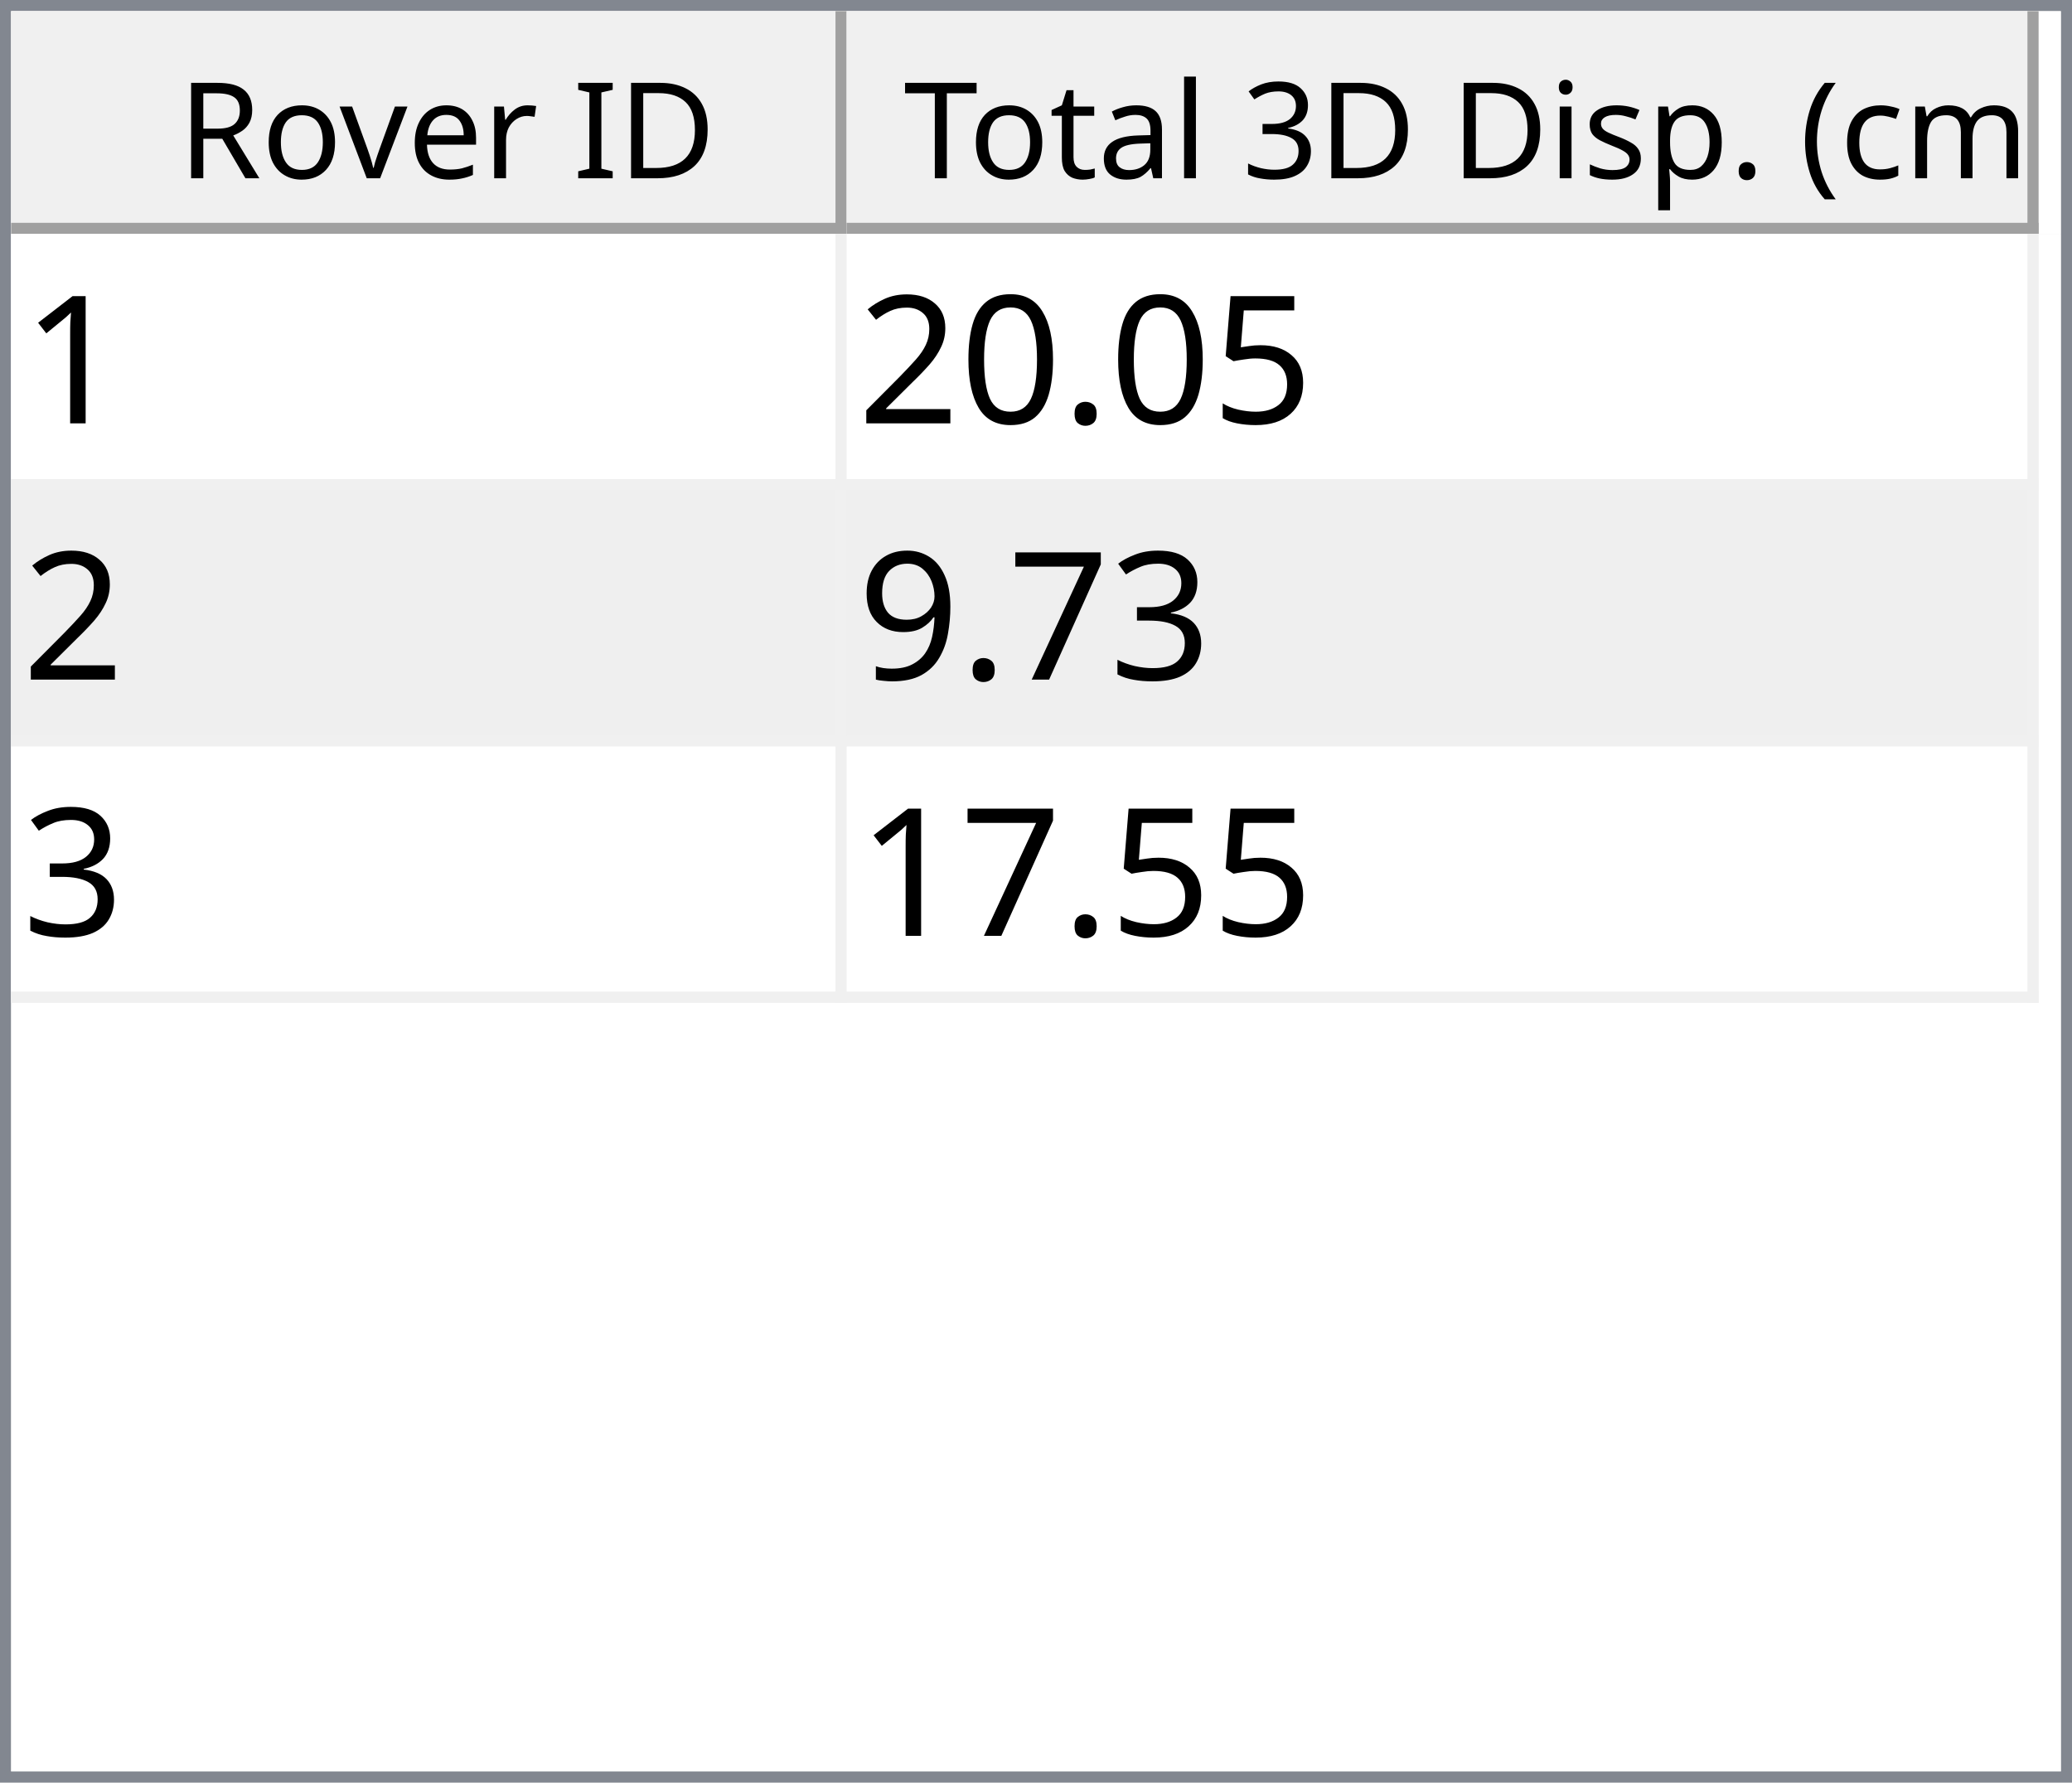
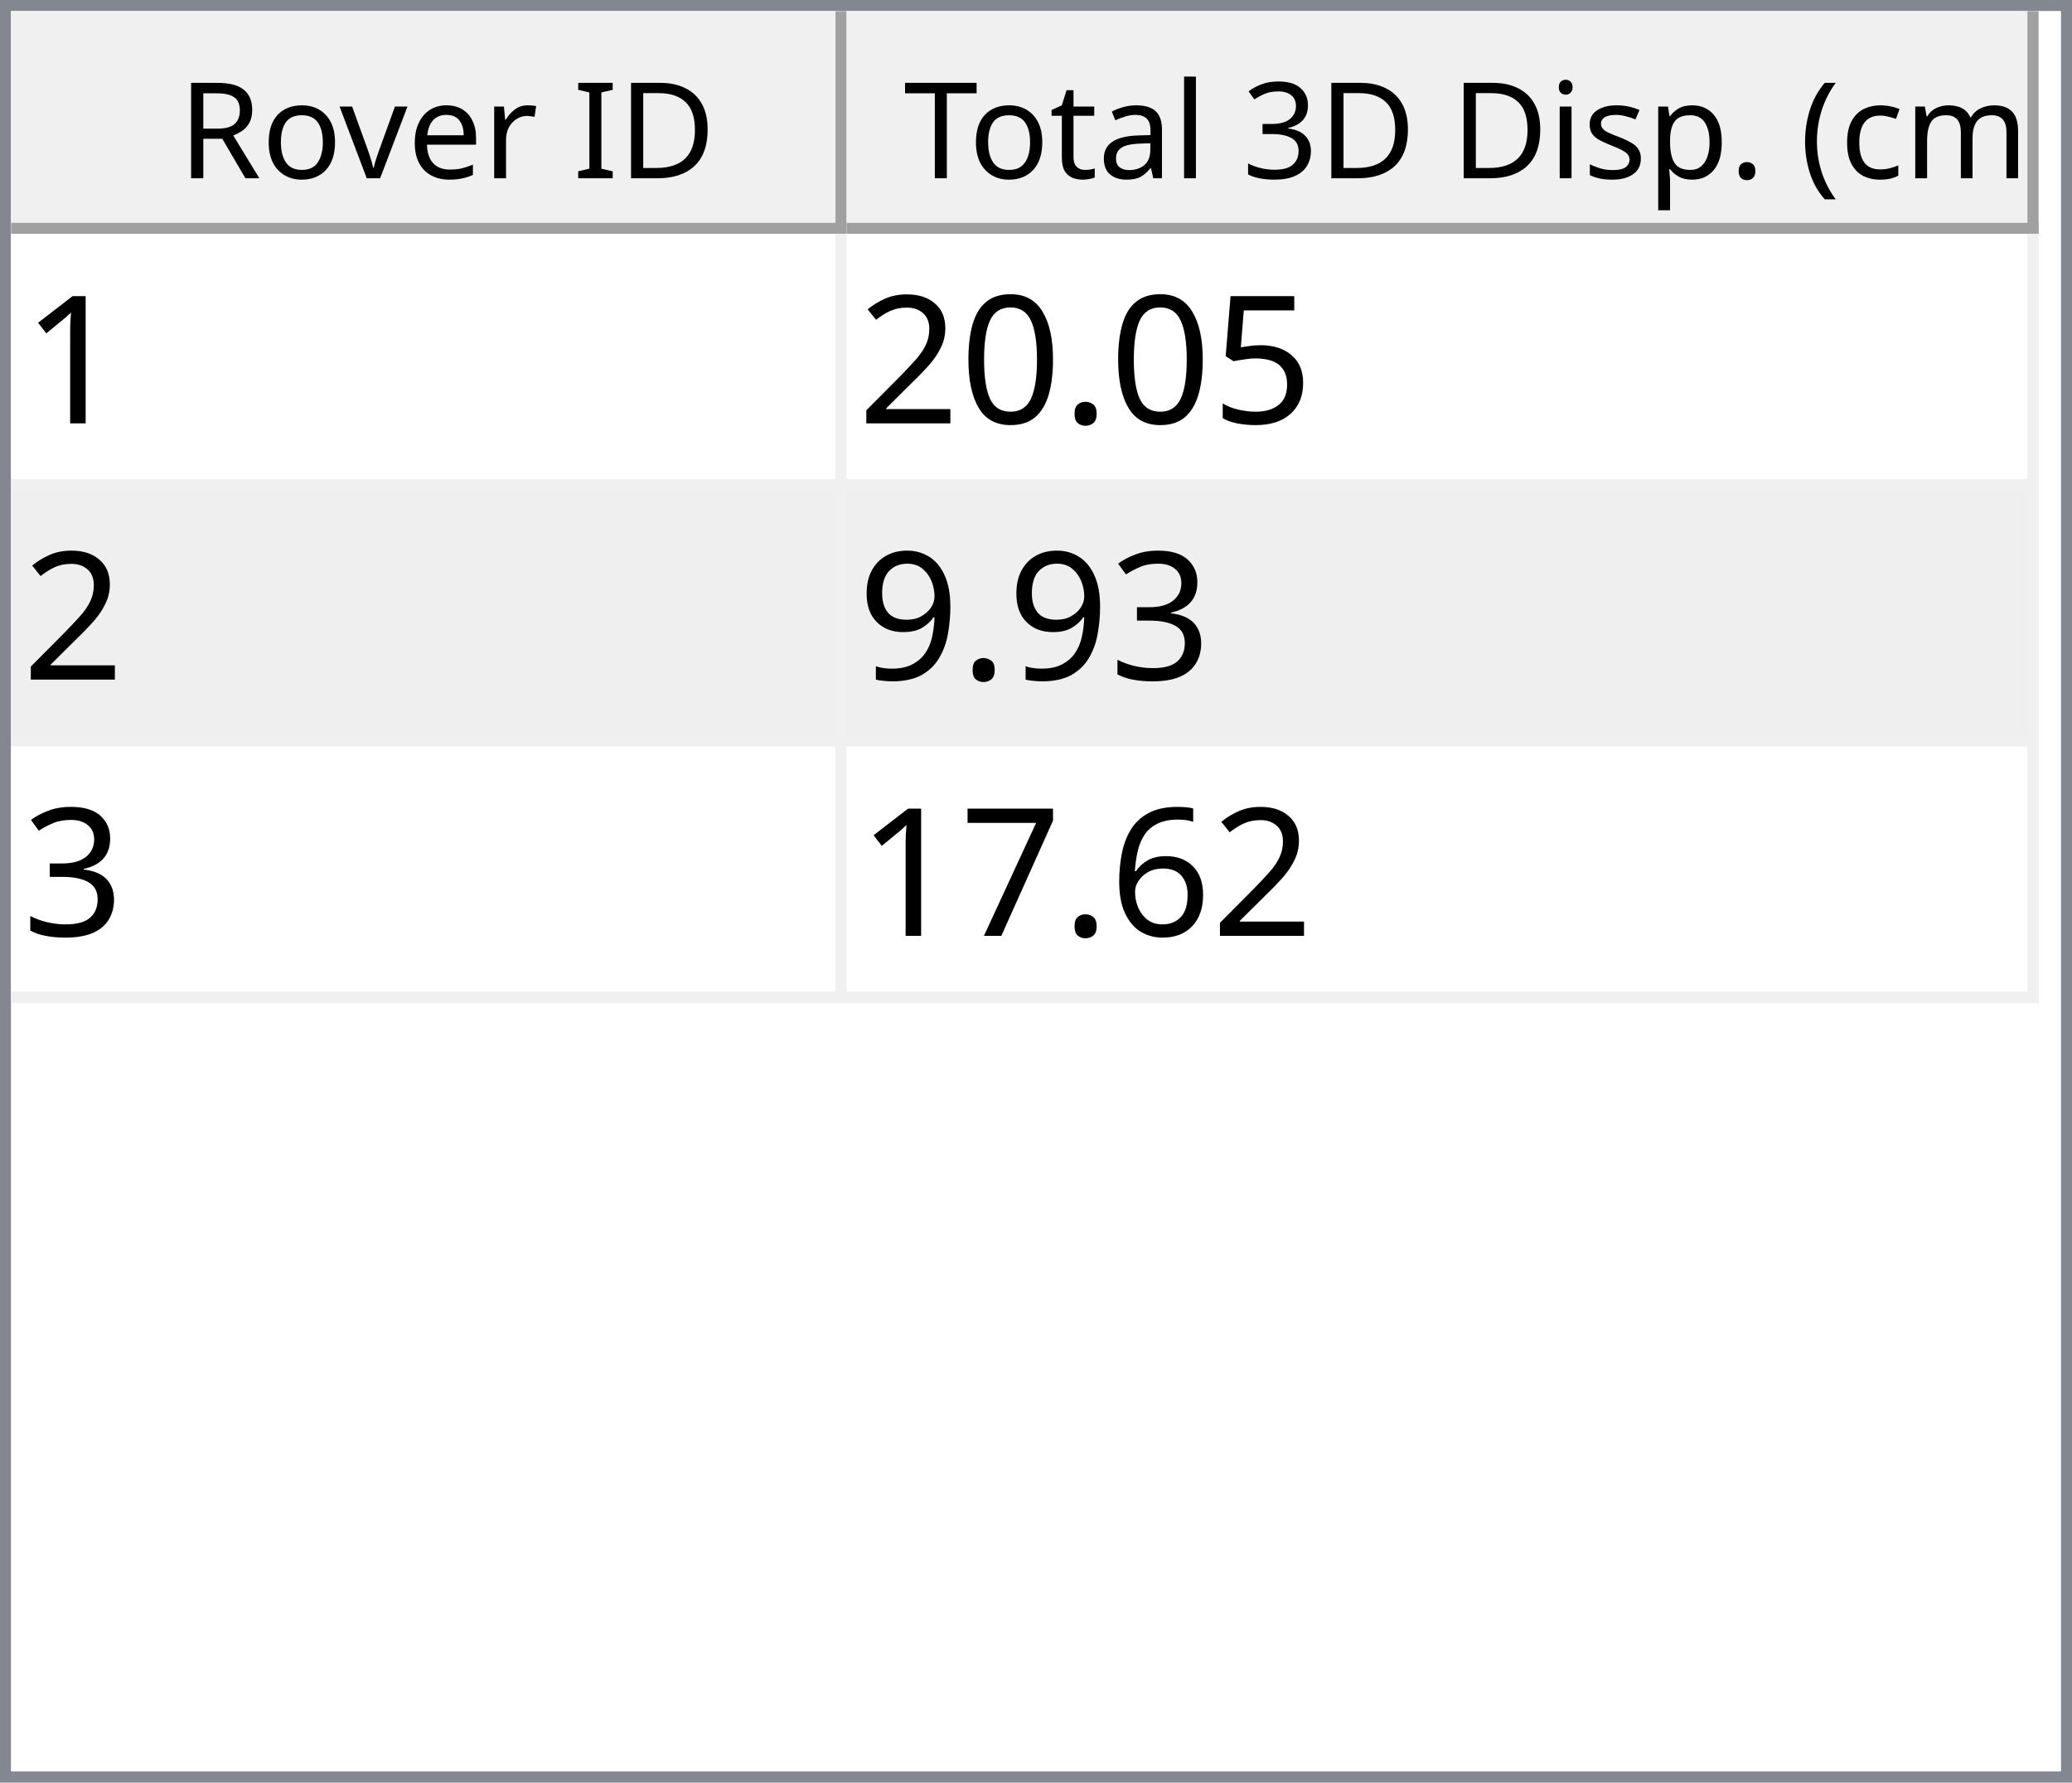
<svg xmlns="http://www.w3.org/2000/svg" style="fill-opacity:1; color-rendering:auto; color-interpolation:auto; text-rendering:auto; stroke:black; stroke-linecap:square; stroke-miterlimit:10; shape-rendering:auto; stroke-opacity:1; fill:black; stroke-dasharray:none; font-weight:normal; stroke-width:1; font-family:'Dialog'; font-style:normal; stroke-linejoin:miter; font-size:12px; stroke-dashoffset:0; image-rendering:auto;" width="186" height="160">
  <defs id="genericDefs" />
  <g>
    <defs id="defs1">
      <clipPath clipPathUnits="userSpaceOnUse" id="clipPath1">
        <path d="M0 0 L186 0 L186 160 L0 160 L0 0 Z" />
      </clipPath>
      <clipPath clipPathUnits="userSpaceOnUse" id="clipPath2">
        <path d="M0 0 L0 160 L186 160 L186 0 Z" />
      </clipPath>
      <clipPath clipPathUnits="userSpaceOnUse" id="clipPath3">
        <path d="M0 0 L0 20 L184 20 L184 0 Z" />
      </clipPath>
      <clipPath clipPathUnits="userSpaceOnUse" id="clipPath4">
        <path d="M0 0 L0 20 L75 20 L75 0 Z" />
      </clipPath>
      <clipPath clipPathUnits="userSpaceOnUse" id="clipPath5">
        <path d="M1 1 L1 19 L74 19 L74 1 Z" />
      </clipPath>
      <clipPath clipPathUnits="userSpaceOnUse" id="clipPath6">
        <path d="M0 0 L0 18 L73 18 L73 0 Z" />
      </clipPath>
      <clipPath clipPathUnits="userSpaceOnUse" id="clipPath7">
        <path d="M-0.5 -0.5 L-0.5 19.5 L74.5 19.5 L74.5 -0.5 Z" />
      </clipPath>
      <clipPath clipPathUnits="userSpaceOnUse" id="clipPath8">
        <path d="M0 0 L0 20 L107 20 L107 0 Z" />
      </clipPath>
      <clipPath clipPathUnits="userSpaceOnUse" id="clipPath9">
        <path d="M1 1 L1 19 L106 19 L106 1 Z" />
      </clipPath>
      <clipPath clipPathUnits="userSpaceOnUse" id="clipPath10">
        <path d="M0 0 L0 18 L105 18 L105 0 Z" />
      </clipPath>
      <clipPath clipPathUnits="userSpaceOnUse" id="clipPath11">
        <path d="M-0.5 -0.5 L-0.5 19.5 L106.5 19.5 L106.5 -0.5 Z" />
      </clipPath>
      <clipPath clipPathUnits="userSpaceOnUse" id="clipPath12">
        <path d="M0 0 L0 138 L184 138 L184 0 Z" />
      </clipPath>
      <clipPath clipPathUnits="userSpaceOnUse" id="clipPath13">
        <path d="M0 0 L0 69 L182 69 L182 0 Z" />
      </clipPath>
      <clipPath clipPathUnits="userSpaceOnUse" id="clipPath14">
        <path d="M-0.5 -0.5 L-0.5 68.5 L181.5 68.5 L181.5 -0.5 Z" />
      </clipPath>
      <clipPath clipPathUnits="userSpaceOnUse" id="clipPath15">
        <path d="M0 0 L0 22 L74 22 L74 0 Z" />
      </clipPath>
      <clipPath clipPathUnits="userSpaceOnUse" id="clipPath16">
        <path d="M0 0 L0 22 L106 22 L106 0 Z" />
      </clipPath>
      <font horiz-adv-x="64.551" id="font1">
        <font-face ascent="107.91" descent="25.098" units-per-em="100" style="font-style:normal; font-family:Segoe UI; font-weight:normal;" />
        <missing-glyph horiz-adv-x="64.551" d="M8.109 0 L8.109 68.266 L56.453 68.266 L56.453 0 L8.109 0 ZM15.328 7.234 L49.219 7.234 L49.219 61.031 L15.328 61.031 L15.328 7.234 Z" />
        <glyph unicode="D" horiz-adv-x="70.117" d="M9.188 0 L9.188 70.016 L28.516 70.016 Q65.531 70.016 65.531 35.891 Q65.531 19.672 55.25 9.836 Q44.969 0 27.734 0 L9.188 0 ZM17.391 62.594 L17.391 7.422 L27.828 7.422 Q41.609 7.422 49.273 14.797 Q56.938 22.172 56.938 35.688 Q56.938 62.594 28.328 62.594 L17.391 62.594 Z" />
        <glyph unicode="I" horiz-adv-x="26.611" d="M17.391 0 L9.188 0 L9.188 70.016 L17.391 70.016 L17.391 0 Z" />
        <glyph unicode=" " horiz-adv-x="27.393" d="" />
        <glyph unicode="r" horiz-adv-x="34.766" d="M34.188 41.891 Q32.078 43.5 28.125 43.5 Q23 43.5 19.555 38.672 Q16.109 33.844 16.109 25.484 L16.109 0 L8.109 0 L8.109 50 L16.109 50 L16.109 39.703 L16.312 39.703 Q18.016 44.969 21.531 47.922 Q25.047 50.875 29.391 50.875 Q32.516 50.875 34.188 50.203 L34.188 41.891 Z" />
        <glyph unicode="e" horiz-adv-x="52.295" d="M48.297 23 L12.984 23 Q13.188 14.656 17.484 10.109 Q21.781 5.562 29.297 5.562 Q37.75 5.562 44.828 11.141 L44.828 3.609 Q38.234 -1.172 27.391 -1.172 Q16.797 -1.172 10.742 5.641 Q4.688 12.453 4.688 24.812 Q4.688 36.469 11.305 43.82 Q17.922 51.172 27.734 51.172 Q37.547 51.172 42.922 44.828 Q48.297 38.484 48.297 27.203 L48.297 23 ZM40.094 29.781 Q40.047 36.719 36.75 40.578 Q33.453 44.438 27.594 44.438 Q21.922 44.438 17.969 40.383 Q14.016 36.328 13.094 29.781 L40.094 29.781 Z" />
        <glyph unicode="v" horiz-adv-x="47.9" d="M47.406 50 L27.484 0 L19.625 0 L0.688 50 L9.469 50 L22.172 13.672 Q23.578 9.672 23.922 6.688 L24.125 6.688 Q24.609 10.453 25.688 13.484 L38.969 50 L47.406 50 Z" />
        <glyph unicode="o" horiz-adv-x="58.594" d="M29 -1.172 Q17.922 -1.172 11.305 5.836 Q4.688 12.844 4.688 24.422 Q4.688 37.016 11.57 44.094 Q18.453 51.172 30.172 51.172 Q41.359 51.172 47.633 44.289 Q53.906 37.406 53.906 25.203 Q53.906 13.234 47.141 6.031 Q40.375 -1.172 29 -1.172 ZM29.594 44.438 Q21.875 44.438 17.383 39.188 Q12.891 33.938 12.891 24.703 Q12.891 15.828 17.43 10.695 Q21.969 5.562 29.594 5.562 Q37.359 5.562 41.531 10.594 Q45.703 15.625 45.703 24.906 Q45.703 34.281 41.531 39.359 Q37.359 44.438 29.594 44.438 Z" />
        <glyph unicode="R" horiz-adv-x="59.814" d="M59.375 0 L49.609 0 L37.891 19.625 Q36.281 22.359 34.766 24.289 Q33.25 26.219 31.664 27.438 Q30.078 28.656 28.25 29.219 Q26.422 29.781 24.125 29.781 L17.391 29.781 L17.391 0 L9.188 0 L9.188 70.016 L30.078 70.016 Q34.672 70.016 38.555 68.867 Q42.438 67.719 45.289 65.375 Q48.141 63.031 49.758 59.547 Q51.375 56.062 51.375 51.375 Q51.375 47.703 50.273 44.656 Q49.172 41.609 47.148 39.211 Q45.125 36.812 42.266 35.133 Q39.406 33.453 35.844 32.516 L35.844 32.328 Q37.594 31.547 38.891 30.547 Q40.188 29.547 41.359 28.18 Q42.531 26.812 43.68 25.078 Q44.828 23.344 46.234 21.047 L59.375 0 ZM17.391 62.594 L17.391 37.203 L28.516 37.203 Q31.594 37.203 34.203 38.133 Q36.812 39.062 38.719 40.797 Q40.625 42.531 41.703 45.047 Q42.781 47.562 42.781 50.688 Q42.781 56.297 39.141 59.445 Q35.5 62.594 28.609 62.594 L17.391 62.594 Z" />
        <glyph unicode=")" horiz-adv-x="30.176" d="M8.297 -15.922 L1.172 -15.922 Q16.406 2.344 16.406 26.812 Q16.406 51.469 1.078 70.016 L8.297 70.016 Q23.531 52.156 23.531 26.703 Q23.531 1.375 8.297 -15.922 Z" />
        <glyph unicode="m" horiz-adv-x="86.133" d="M79.109 0 L71.094 0 L71.094 28.719 Q71.094 37.016 68.531 40.727 Q65.969 44.438 59.906 44.438 Q54.781 44.438 51.195 39.75 Q47.609 35.062 47.609 28.516 L47.609 0 L39.594 0 L39.594 29.688 Q39.594 44.438 28.219 44.438 Q22.953 44.438 19.531 40.016 Q16.109 35.594 16.109 28.516 L16.109 0 L8.109 0 L8.109 50 L16.109 50 L16.109 42.094 L16.312 42.094 Q21.625 51.172 31.844 51.172 Q36.969 51.172 40.773 48.312 Q44.578 45.453 46 40.828 Q51.562 51.172 62.594 51.172 Q79.109 51.172 79.109 30.812 L79.109 0 Z" />
        <glyph unicode="c" horiz-adv-x="46.191" d="M42.188 2.297 Q36.422 -1.172 28.516 -1.172 Q17.828 -1.172 11.258 5.789 Q4.688 12.75 4.688 23.828 Q4.688 36.188 11.766 43.68 Q18.844 51.172 30.672 51.172 Q37.25 51.172 42.281 48.734 L42.281 40.531 Q36.719 44.438 30.375 44.438 Q22.703 44.438 17.797 38.945 Q12.891 33.453 12.891 24.516 Q12.891 15.719 17.508 10.641 Q22.125 5.562 29.891 5.562 Q36.422 5.562 42.188 9.906 L42.188 2.297 Z" />
        <glyph unicode="(" horiz-adv-x="30.176" d="M29.109 -15.922 L21.969 -15.922 Q6.844 1.375 6.844 26.703 Q6.844 52.156 21.969 70.016 L29.203 70.016 Q13.875 51.469 13.875 26.812 Q13.875 2.344 29.109 -15.922 Z" />
        <glyph unicode="." horiz-adv-x="21.68" d="M10.891 -1.078 Q8.641 -1.078 7.055 0.539 Q5.469 2.156 5.469 4.391 Q5.469 6.641 7.055 8.273 Q8.641 9.906 10.891 9.906 Q13.188 9.906 14.797 8.273 Q16.406 6.641 16.406 4.391 Q16.406 2.156 14.797 0.539 Q13.188 -1.078 10.891 -1.078 Z" />
        <glyph unicode="p" horiz-adv-x="58.789" d="M16.312 7.234 L16.109 7.234 L16.109 -23 L8.109 -23 L8.109 50 L16.109 50 L16.109 41.219 L16.312 41.219 Q22.219 51.172 33.594 51.172 Q43.266 51.172 48.688 44.461 Q54.109 37.75 54.109 26.469 Q54.109 13.922 48 6.375 Q41.891 -1.172 31.297 -1.172 Q21.578 -1.172 16.312 7.234 ZM16.109 27.391 L16.109 20.406 Q16.109 14.203 20.141 9.883 Q24.172 5.562 30.375 5.562 Q37.641 5.562 41.773 11.133 Q45.906 16.703 45.906 26.609 Q45.906 34.969 42.047 39.703 Q38.188 44.438 31.594 44.438 Q24.609 44.438 20.359 39.578 Q16.109 34.719 16.109 27.391 Z" />
        <glyph unicode="s" horiz-adv-x="42.432" d="M5.078 1.812 L5.078 10.406 Q11.625 5.562 19.484 5.562 Q30.031 5.562 30.031 12.594 Q30.031 14.594 29.125 15.992 Q28.219 17.391 26.68 18.461 Q25.141 19.531 23.07 20.383 Q21 21.234 18.609 22.172 Q15.281 23.484 12.766 24.828 Q10.25 26.172 8.57 27.859 Q6.891 29.547 6.031 31.695 Q5.172 33.844 5.172 36.719 Q5.172 40.234 6.789 42.945 Q8.406 45.656 11.086 47.484 Q13.766 49.312 17.211 50.242 Q20.656 51.172 24.312 51.172 Q30.812 51.172 35.938 48.922 L35.938 40.828 Q30.422 44.438 23.25 44.438 Q21 44.438 19.195 43.922 Q17.391 43.406 16.094 42.477 Q14.797 41.547 14.086 40.258 Q13.375 38.969 13.375 37.406 Q13.375 35.453 14.086 34.133 Q14.797 32.812 16.164 31.789 Q17.531 30.766 19.484 29.938 Q21.438 29.109 23.922 28.125 Q27.25 26.859 29.883 25.516 Q32.516 24.172 34.375 22.484 Q36.234 20.797 37.234 18.602 Q38.234 16.406 38.234 13.375 Q38.234 9.672 36.602 6.938 Q34.969 4.203 32.234 2.398 Q29.5 0.594 25.93 -0.289 Q22.359 -1.172 18.453 -1.172 Q10.75 -1.172 5.078 1.812 Z" />
        <glyph unicode="i" horiz-adv-x="24.219" d="M12.203 62.703 Q10.062 62.703 8.547 64.164 Q7.031 65.625 7.031 67.875 Q7.031 70.125 8.547 71.609 Q10.062 73.094 12.203 73.094 Q14.406 73.094 15.945 71.609 Q17.484 70.125 17.484 67.875 Q17.484 65.719 15.945 64.211 Q14.406 62.703 12.203 62.703 ZM16.109 0 L8.109 0 L8.109 50 L16.109 50 L16.109 0 Z" />
        <glyph unicode="3" horiz-adv-x="53.906" d="M46.531 19.828 Q46.531 15.094 44.75 11.211 Q42.969 7.328 39.719 4.57 Q36.469 1.812 31.93 0.297 Q27.391 -1.219 21.922 -1.219 Q11.922 -1.219 6 2.594 L6 11.188 Q13.094 5.609 22.219 5.609 Q25.875 5.609 28.828 6.539 Q31.781 7.469 33.906 9.227 Q36.031 10.984 37.18 13.477 Q38.328 15.969 38.328 19.094 Q38.328 32.812 18.797 32.812 L12.984 32.812 L12.984 39.594 L18.5 39.594 Q35.797 39.594 35.797 52.484 Q35.797 64.406 22.609 64.406 Q15.188 64.406 8.688 59.422 L8.688 67.188 Q15.375 71.188 24.609 71.188 Q29 71.188 32.57 69.969 Q36.141 68.75 38.68 66.555 Q41.219 64.359 42.609 61.281 Q44 58.203 44 54.5 Q44 40.672 30.031 36.719 L30.031 36.531 Q33.594 36.141 36.625 34.797 Q39.656 33.453 41.852 31.305 Q44.047 29.156 45.289 26.25 Q46.531 23.344 46.531 19.828 Z" />
        <glyph unicode="l" horiz-adv-x="24.219" d="M16.109 0 L8.109 0 L8.109 74.031 L16.109 74.031 L16.109 0 Z" />
        <glyph unicode="a" horiz-adv-x="50.879" d="M43.891 0 L35.891 0 L35.891 7.812 L35.688 7.812 Q30.469 -1.172 20.312 -1.172 Q12.844 -1.172 8.617 2.781 Q4.391 6.734 4.391 13.281 Q4.391 27.297 20.906 29.594 L35.891 31.688 Q35.891 44.438 25.594 44.438 Q16.547 44.438 9.281 38.281 L9.281 46.484 Q16.656 51.172 26.266 51.172 Q43.891 51.172 43.891 32.516 L43.891 0 ZM35.891 25.297 L23.828 23.641 Q18.266 22.859 15.43 20.875 Q12.594 18.891 12.594 13.875 Q12.594 10.203 15.211 7.883 Q17.828 5.562 22.172 5.562 Q28.125 5.562 32.008 9.742 Q35.891 13.922 35.891 20.312 L35.891 25.297 Z" />
        <glyph unicode="t" horiz-adv-x="33.887" d="M31.297 0.484 Q28.469 -1.078 23.828 -1.078 Q10.688 -1.078 10.688 13.578 L10.688 43.172 L2.094 43.172 L2.094 50 L10.688 50 L10.688 62.203 L18.703 64.797 L18.703 50 L31.297 50 L31.297 43.172 L18.703 43.172 L18.703 14.984 Q18.703 9.969 20.414 7.82 Q22.125 5.672 26.078 5.672 Q29.109 5.672 31.297 7.328 L31.297 0.484 Z" />
        <glyph unicode="T" horiz-adv-x="52.393" d="M50.594 62.594 L30.375 62.594 L30.375 0 L22.172 0 L22.172 62.594 L2 62.594 L2 70.016 L50.594 70.016 L50.594 62.594 Z" />
      </font>
      <font horiz-adv-x="75.0" id="font2">
        <font-face ascent="100.537" descent="21.973" units-per-em="100" style="font-style:normal; font-family:sans-serif; font-weight:normal;" />
        <missing-glyph horiz-adv-x="75.0" d="M12.5 0 L12.5 62.5 L62.5 62.5 L62.5 0 L12.5 0 ZM14.062 1.562 L60.938 1.562 L60.938 60.938 L14.062 60.938 L14.062 1.562 Z" />
        <glyph unicode="1" horiz-adv-x="55.615" d="M37.25 0 L28.469 0 L28.469 56 Q25.297 52.984 20.141 49.953 Q14.984 46.922 10.891 45.406 L10.891 53.906 Q18.266 57.375 23.781 62.305 Q29.297 67.234 31.594 71.875 L37.25 71.875 L37.25 0 Z" />
        <glyph unicode="5" horiz-adv-x="55.615" d="M4.156 18.75 L13.375 19.531 Q14.406 12.797 18.141 9.398 Q21.875 6 27.156 6 Q33.5 6 37.891 10.789 Q42.281 15.578 42.281 23.484 Q42.281 31 38.062 35.352 Q33.844 39.703 27 39.703 Q22.75 39.703 19.336 37.773 Q15.922 35.844 13.969 32.766 L5.719 33.844 L12.641 70.609 L48.25 70.609 L48.25 62.203 L19.672 62.203 L15.828 42.969 Q22.266 47.469 29.344 47.469 Q38.719 47.469 45.164 40.969 Q51.609 34.469 51.609 24.266 Q51.609 14.547 45.953 7.469 Q39.062 -1.219 27.156 -1.219 Q17.391 -1.219 11.211 4.25 Q5.031 9.719 4.156 18.75 Z" />
        <glyph unicode="." horiz-adv-x="27.783" d="M9.078 0 L9.078 10.016 L19.094 10.016 L19.094 0 L9.078 0 Z" />
        <glyph unicode="0" horiz-adv-x="55.615" d="M4.156 35.297 Q4.156 48 6.766 55.742 Q9.375 63.484 14.523 67.68 Q19.672 71.875 27.484 71.875 Q33.25 71.875 37.594 69.555 Q41.938 67.234 44.773 62.867 Q47.609 58.5 49.219 52.227 Q50.828 45.953 50.828 35.297 Q50.828 22.703 48.242 14.969 Q45.656 7.234 40.508 3.008 Q35.359 -1.219 27.484 -1.219 Q17.141 -1.219 11.234 6.203 Q4.156 15.141 4.156 35.297 ZM13.188 35.297 Q13.188 17.672 17.312 11.836 Q21.438 6 27.484 6 Q33.547 6 37.672 11.859 Q41.797 17.719 41.797 35.297 Q41.797 52.984 37.672 58.789 Q33.547 64.594 27.391 64.594 Q21.344 64.594 17.719 59.469 Q13.188 52.938 13.188 35.297 Z" />
        <glyph unicode="2" horiz-adv-x="55.615" d="M50.344 8.453 L50.344 0 L3.031 0 Q2.938 3.172 4.047 6.109 Q5.859 10.938 9.836 15.625 Q13.812 20.312 21.344 26.469 Q33.016 36.031 37.117 41.625 Q41.219 47.219 41.219 52.203 Q41.219 57.422 37.477 61.008 Q33.734 64.594 27.734 64.594 Q21.391 64.594 17.578 60.789 Q13.766 56.984 13.719 50.25 L4.688 51.172 Q5.609 61.281 11.664 66.578 Q17.719 71.875 27.938 71.875 Q38.234 71.875 44.242 66.164 Q50.25 60.453 50.25 52 Q50.25 47.703 48.492 43.555 Q46.734 39.406 42.656 34.812 Q38.578 30.219 29.109 22.219 Q21.188 15.578 18.945 13.211 Q16.703 10.844 15.234 8.453 L50.344 8.453 Z" />
        <glyph unicode="3" horiz-adv-x="55.615" d="M4.203 18.891 L12.984 20.062 Q14.5 12.594 18.141 9.297 Q21.781 6 27 6 Q33.203 6 37.477 10.297 Q41.75 14.594 41.75 20.953 Q41.75 27 37.797 30.93 Q33.844 34.859 27.734 34.859 Q25.25 34.859 21.531 33.891 L22.516 41.609 Q23.391 41.5 23.922 41.5 Q29.547 41.5 34.039 44.43 Q38.531 47.359 38.531 53.469 Q38.531 58.297 35.258 61.477 Q31.984 64.656 26.812 64.656 Q21.688 64.656 18.266 61.43 Q14.844 58.203 13.875 51.766 L5.078 53.328 Q6.688 62.156 12.398 67.016 Q18.109 71.875 26.609 71.875 Q32.469 71.875 37.398 69.359 Q42.328 66.844 44.945 62.5 Q47.562 58.156 47.562 53.266 Q47.562 48.641 45.07 44.828 Q42.578 41.016 37.703 38.766 Q44.047 37.312 47.562 32.695 Q51.078 28.078 51.078 21.141 Q51.078 11.766 44.242 5.25 Q37.406 -1.266 26.953 -1.266 Q17.531 -1.266 11.305 4.352 Q5.078 9.969 4.203 18.891 Z" />
+         <glyph unicode="9" horiz-adv-x="55.615" d="M5.469 16.547 L13.922 17.328 Q14.984 11.375 18.016 8.688 Q21.047 6 25.781 6 Q29.828 6 32.883 7.859 Q35.938 9.719 37.891 12.82 Q39.844 15.922 41.164 21.195 Q42.484 26.469 42.484 31.938 Q42.484 32.516 42.438 33.688 Q39.797 29.5 35.234 26.883 Q30.672 24.266 25.344 24.266 Q16.453 24.266 10.305 30.711 Q4.156 37.156 4.156 47.703 Q4.156 58.594 10.578 65.234 Q17 71.875 26.656 71.875 Q33.641 71.875 39.43 68.117 Q45.219 64.359 48.219 57.398 Q51.219 50.438 51.219 37.25 Q51.219 23.531 48.242 15.406 Q45.266 7.281 39.383 3.031 Q33.5 -1.219 25.594 -1.219 Q17.188 -1.219 11.867 3.445 Q6.547 8.109 5.469 16.547 ZM41.453 48.141 Q41.453 55.719 37.43 60.156 Q33.406 64.594 27.734 64.594 Q21.875 64.594 17.531 59.812 Q13.188 55.031 13.188 47.406 Q13.188 40.578 17.312 36.305 Q21.438 32.031 27.484 32.031 Q33.594 32.031 37.523 36.305 Q41.453 40.578 41.453 48.141 Z" />
+         <glyph unicode="6" horiz-adv-x="55.615" d="M49.75 54.047 L41.016 53.375 Q39.844 58.547 37.703 60.891 Q34.125 64.656 28.906 64.656 Q24.703 64.656 21.531 62.312 Q17.391 59.281 14.992 53.469 Q12.594 47.656 12.5 36.922 Q15.672 41.75 20.266 44.094 Q24.859 46.438 29.891 46.438 Q38.672 46.438 44.852 39.969 Q51.031 33.5 51.031 23.25 Q51.031 16.5 48.125 10.719 Q45.219 4.938 40.141 1.859 Q35.062 -1.219 28.609 -1.219 Q17.625 -1.219 10.695 6.859 Q3.766 14.938 3.766 33.5 Q3.766 54.25 11.422 63.672 Q18.109 71.875 29.438 71.875 Q37.891 71.875 43.289 67.141 Q48.688 62.406 49.75 54.047 ZM13.875 23.188 Q13.875 18.656 15.797 14.508 Q17.719 10.359 21.188 8.18 Q24.656 6 28.469 6 Q34.031 6 38.039 10.492 Q42.047 14.984 42.047 22.703 Q42.047 30.125 38.086 34.398 Q34.125 38.672 28.125 38.672 Q22.172 38.672 18.023 34.398 Q13.875 30.125 13.875 23.188 Z" />
        <glyph unicode="7" horiz-adv-x="55.615" d="M4.734 62.203 L4.734 70.656 L51.078 70.656 L51.078 63.812 Q44.234 56.547 37.523 44.484 Q30.812 32.422 27.156 19.672 Q24.516 10.688 23.781 0 L14.75 0 Q14.891 8.453 18.062 20.414 Q21.234 32.375 27.172 43.484 Q33.109 54.594 39.797 62.203 L4.734 62.203 Z" />
-         <glyph unicode="9" horiz-adv-x="55.615" d="M5.469 16.547 L13.922 17.328 Q14.984 11.375 18.016 8.688 Q21.047 6 25.781 6 Q29.828 6 32.883 7.859 Q35.938 9.719 37.891 12.82 Q39.844 15.922 41.164 21.195 Q42.484 26.469 42.484 31.938 Q42.484 32.516 42.438 33.688 Q39.797 29.5 35.234 26.883 Q30.672 24.266 25.344 24.266 Q16.453 24.266 10.305 30.711 Q4.156 37.156 4.156 47.703 Q4.156 58.594 10.578 65.234 Q17 71.875 26.656 71.875 Q33.641 71.875 39.43 68.117 Q45.219 64.359 48.219 57.398 Q51.219 50.438 51.219 37.25 Q51.219 23.531 48.242 15.406 Q45.266 7.281 39.383 3.031 Q33.5 -1.219 25.594 -1.219 Q17.188 -1.219 11.867 3.445 Q6.547 8.109 5.469 16.547 ZM41.453 48.141 Q41.453 55.719 37.43 60.156 Q33.406 64.594 27.734 64.594 Q21.875 64.594 17.531 59.812 Q13.188 55.031 13.188 47.406 Q13.188 40.578 17.312 36.305 Q21.438 32.031 27.484 32.031 Q33.594 32.031 37.523 36.305 Q41.453 40.578 41.453 48.141 Z" />
      </font>
    </defs>
    <g style="fill:white; stroke:white;">
      <rect x="0" y="0" width="186" style="clip-path:url(#clipPath1); stroke:none;" height="160" />
    </g>
    <g style="fill:white; text-rendering:optimizeSpeed; color-rendering:optimizeSpeed; image-rendering:optimizeSpeed; shape-rendering:crispEdges; stroke:white; color-interpolation:sRGB;">
      <rect x="0" width="186" height="160" y="0" style="stroke:none;" />
      <path style="stroke:none;" d="M0 160 L186 160 L186 0 L0 0 Z" />
    </g>
    <g style="fill:rgb(240,240,240); font-family:'Segoe UI'; stroke:rgb(240,240,240);">
      <rect x="0" y="0" width="186" style="clip-path:url(#clipPath2); stroke:none;" height="160" />
    </g>
    <g style="fill:rgb(130,135,144); font-family:'Segoe UI'; stroke:rgb(130,135,144);">
      <path d="M0 0 L186 0 L186 160 L0 160 L0 0 ZM1 1 L185 1 L185 159 L1 159 L1 1 Z" style="fill-rule:evenodd; clip-path:url(#clipPath2); stroke:none;" />
    </g>
    <g style="fill:white; font-family:'Segoe UI'; stroke:white;" transform="translate(1,1)">
      <rect x="0" y="0" width="184" style="clip-path:url(#clipPath3); stroke:none;" height="20" />
    </g>
    <g style="fill:rgb(240,240,240); font-family:'Segoe UI'; stroke:rgb(240,240,240);" transform="translate(1,1)">
      <rect x="0" y="0" width="75" style="clip-path:url(#clipPath4); stroke:none;" height="20" />
    </g>
    <g style="font-family:'Segoe UI';" transform="translate(2,2)">
      <text x="14" xml:space="preserve" y="14" style="clip-path:url(#clipPath6); stroke:none;">Rover ID</text>
    </g>
    <g style="fill:rgb(160,160,160); font-family:'Segoe UI'; stroke:rgb(160,160,160); stroke-linejoin:bevel;" transform="translate(1.5,1.5)">
      <line x1="74" x2="74" y1="0" style="fill:none; clip-path:url(#clipPath7);" y2="19" />
    </g>
    <g style="fill:rgb(160,160,160); font-family:'Segoe UI'; stroke:rgb(160,160,160); stroke-linejoin:bevel;" transform="matrix(1,0,0,1,1,1) translate(0.5,0.5)">
      <line x1="0" x2="74" y1="19" style="fill:none; clip-path:url(#clipPath7);" y2="19" />
    </g>
    <g style="fill:rgb(240,240,240); font-family:'Segoe UI'; stroke:rgb(240,240,240);" transform="translate(76,1)">
      <rect x="0" y="0" width="107" style="clip-path:url(#clipPath8); stroke:none;" height="20" />
    </g>
    <g style="font-family:'Segoe UI';" transform="translate(77,2)">
      <text x="1" xml:space="preserve" y="14" style="clip-path:url(#clipPath10); stroke:none;"> Total 3D Disp. (cm)</text>
    </g>
    <g style="fill:rgb(160,160,160); font-family:'Segoe UI'; stroke:rgb(160,160,160); stroke-linejoin:bevel;" transform="translate(76.5,1.5)">
      <line x1="106" x2="106" y1="0" style="fill:none; clip-path:url(#clipPath11);" y2="19" />
    </g>
    <g style="fill:rgb(160,160,160); font-family:'Segoe UI'; stroke:rgb(160,160,160); stroke-linejoin:bevel;" transform="matrix(1,0,0,1,76,1) translate(0.5,0.5)">
      <line x1="0" x2="106" y1="19" style="fill:none; clip-path:url(#clipPath11);" y2="19" />
    </g>
    <g style="fill:white; font-family:'Segoe UI'; stroke:white;" transform="translate(1,21)">
      <rect x="0" y="0" width="184" style="clip-path:url(#clipPath12); stroke:none;" height="138" />
    </g>
    <g style="fill:rgb(240,240,240); font-size:16px; font-family:sans-serif; stroke:rgb(240,240,240);" transform="translate(1,21)">
      <rect x="0" y="0" width="182" style="clip-path:url(#clipPath13); stroke:none;" height="69" />
      <line transform="translate(0.5,0.5)" x1="0" x2="181" y1="22" style="clip-path:url(#clipPath14); fill:none; stroke-linejoin:bevel;" y2="22" />
    </g>
    <g transform="matrix(1,0,0,1,1,21) translate(0.5,0.5)" style="fill:rgb(240,240,240); font-size:16px; font-family:sans-serif; stroke:rgb(240,240,240); stroke-linejoin:bevel;">
      <line x1="0" x2="181" y1="45" style="fill:none; clip-path:url(#clipPath14);" y2="45" />
    </g>
    <g transform="matrix(1,0,0,1,1,21) translate(0.5,0.5)" style="fill:rgb(240,240,240); font-size:16px; font-family:sans-serif; stroke:rgb(240,240,240); stroke-linejoin:bevel;">
      <line x1="0" x2="181" y1="68" style="fill:none; clip-path:url(#clipPath14);" y2="68" />
    </g>
    <g transform="matrix(1,0,0,1,1,21) translate(0.5,0.5)" style="fill:rgb(240,240,240); font-size:16px; font-family:sans-serif; stroke:rgb(240,240,240); stroke-linejoin:bevel;">
      <line x1="74" x2="74" y1="0" style="fill:none; clip-path:url(#clipPath14);" y2="68" />
    </g>
    <g transform="matrix(1,0,0,1,1,21) translate(0.5,0.5)" style="fill:rgb(240,240,240); font-size:16px; font-family:sans-serif; stroke:rgb(240,240,240); stroke-linejoin:bevel;">
      <line x1="181" x2="181" y1="0" style="fill:none; clip-path:url(#clipPath14);" y2="68" />
    </g>
    <g style="fill:white; font-size:16px; font-family:sans-serif; stroke:white;" transform="matrix(1,0,0,1,1,21)">
      <rect x="0" y="0" width="74" style="clip-path:url(#clipPath15); stroke:none;" height="22" />
      <text x="1" y="17" style="fill:black; clip-path:url(#clipPath15); stroke:none;" xml:space="preserve">1</text>
    </g>
    <g style="fill:white; font-size:16px; font-family:sans-serif; stroke:white;" transform="matrix(1,0,0,1,1,21) translate(75,0)">
      <rect x="0" y="0" width="106" style="clip-path:url(#clipPath16); stroke:none;" height="22" />
      <text x="1" y="17" style="fill:black; clip-path:url(#clipPath16); stroke:none;" xml:space="preserve">20.05</text>
    </g>
    <g style="fill:rgb(239,239,239); font-size:16px; font-family:sans-serif; stroke:rgb(239,239,239);" transform="matrix(1,0,0,1,1,21) translate(0,23)">
      <rect x="0" y="0" width="74" style="clip-path:url(#clipPath15); stroke:none;" height="22" />
      <text x="1" y="17" style="fill:black; clip-path:url(#clipPath15); stroke:none;" xml:space="preserve">2</text>
    </g>
    <g style="fill:rgb(239,239,239); font-size:16px; font-family:sans-serif; stroke:rgb(239,239,239);" transform="matrix(1,0,0,1,1,21) translate(75,23)">
      <rect x="0" y="0" width="106" style="clip-path:url(#clipPath16); stroke:none;" height="22" />
-       <text x="1" y="17" style="fill:black; clip-path:url(#clipPath16); stroke:none;" xml:space="preserve">9.73</text>
+       <text x="1" y="17" style="fill:black; clip-path:url(#clipPath16); stroke:none;" xml:space="preserve">9.93</text>
    </g>
    <g style="fill:white; font-size:16px; font-family:sans-serif; stroke:white;" transform="matrix(1,0,0,1,1,21) translate(0,46)">
      <rect x="0" y="0" width="74" style="clip-path:url(#clipPath15); stroke:none;" height="22" />
      <text x="1" y="17" style="fill:black; clip-path:url(#clipPath15); stroke:none;" xml:space="preserve">3</text>
    </g>
    <g style="fill:white; font-size:16px; font-family:sans-serif; stroke:white;" transform="matrix(1,0,0,1,1,21) translate(75,46)">
      <rect x="0" y="0" width="106" style="clip-path:url(#clipPath16); stroke:none;" height="22" />
-       <text x="1" y="17" style="fill:black; clip-path:url(#clipPath16); stroke:none;" xml:space="preserve">17.55</text>
+       <text x="1" y="17" style="fill:black; clip-path:url(#clipPath16); stroke:none;" xml:space="preserve">17.62</text>
    </g>
  </g>
</svg>
